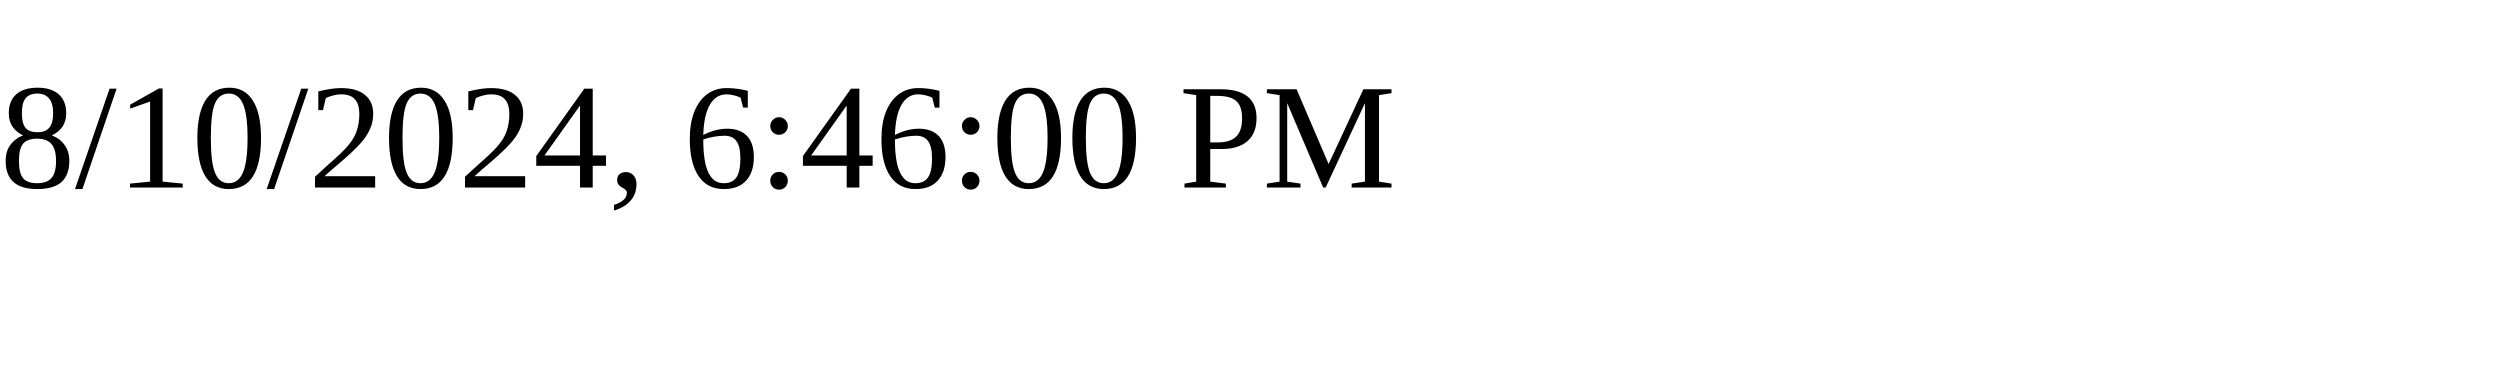
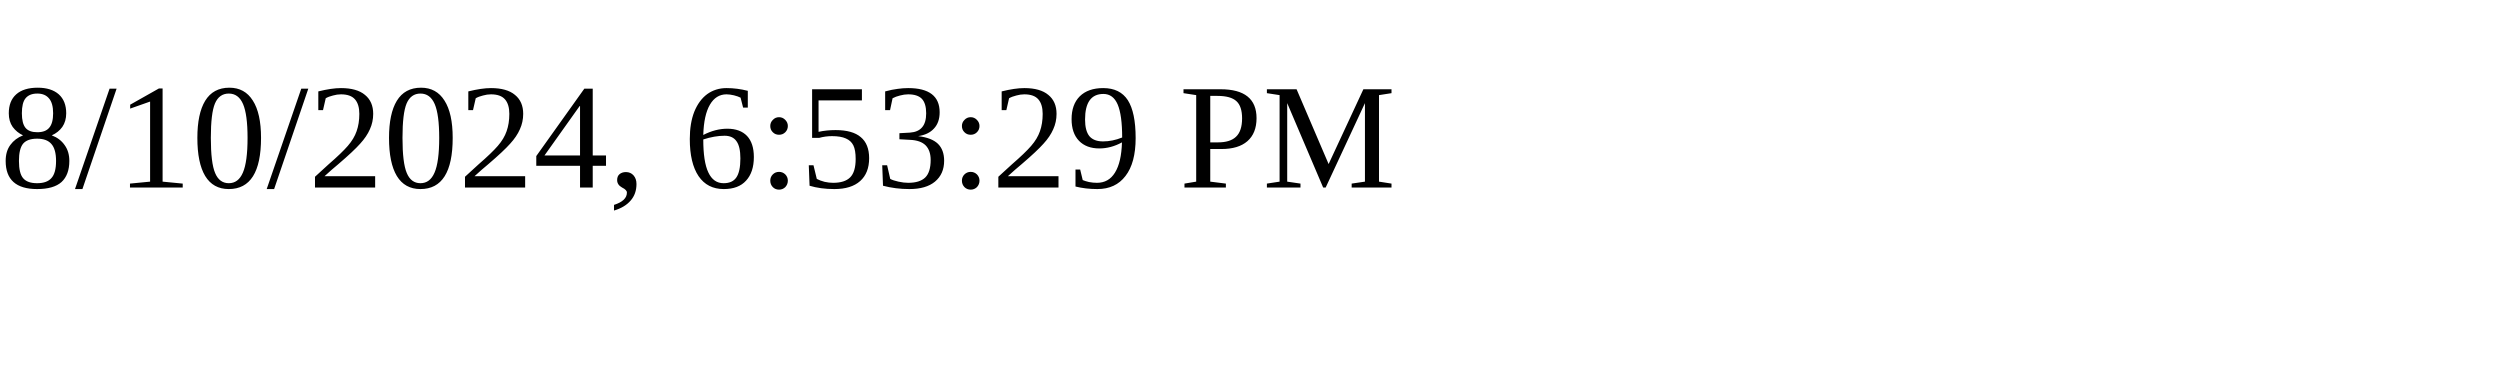
<svg xmlns="http://www.w3.org/2000/svg" height="30" width="200">
-   <text x="0" y="15">8/10/2024, 6:46:00 PM</text>
+   <text x="0" y="15">8/10/2024, 6:53:29 PM</text>
</svg>
